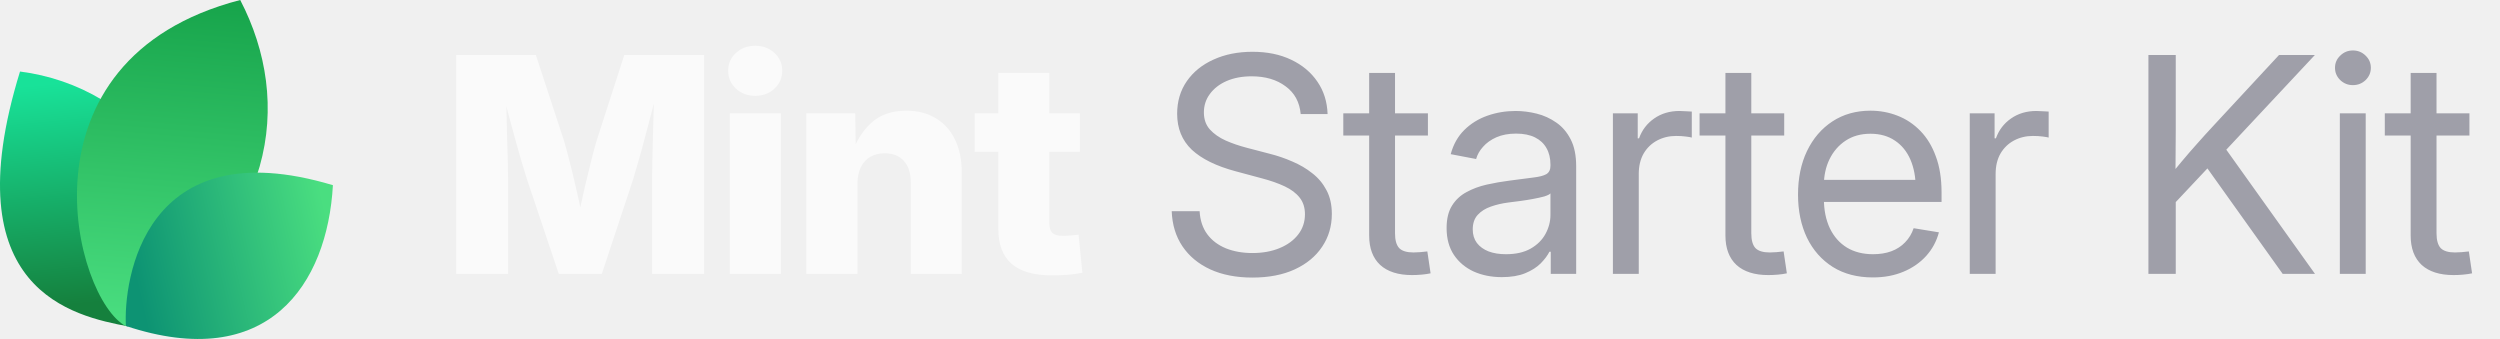
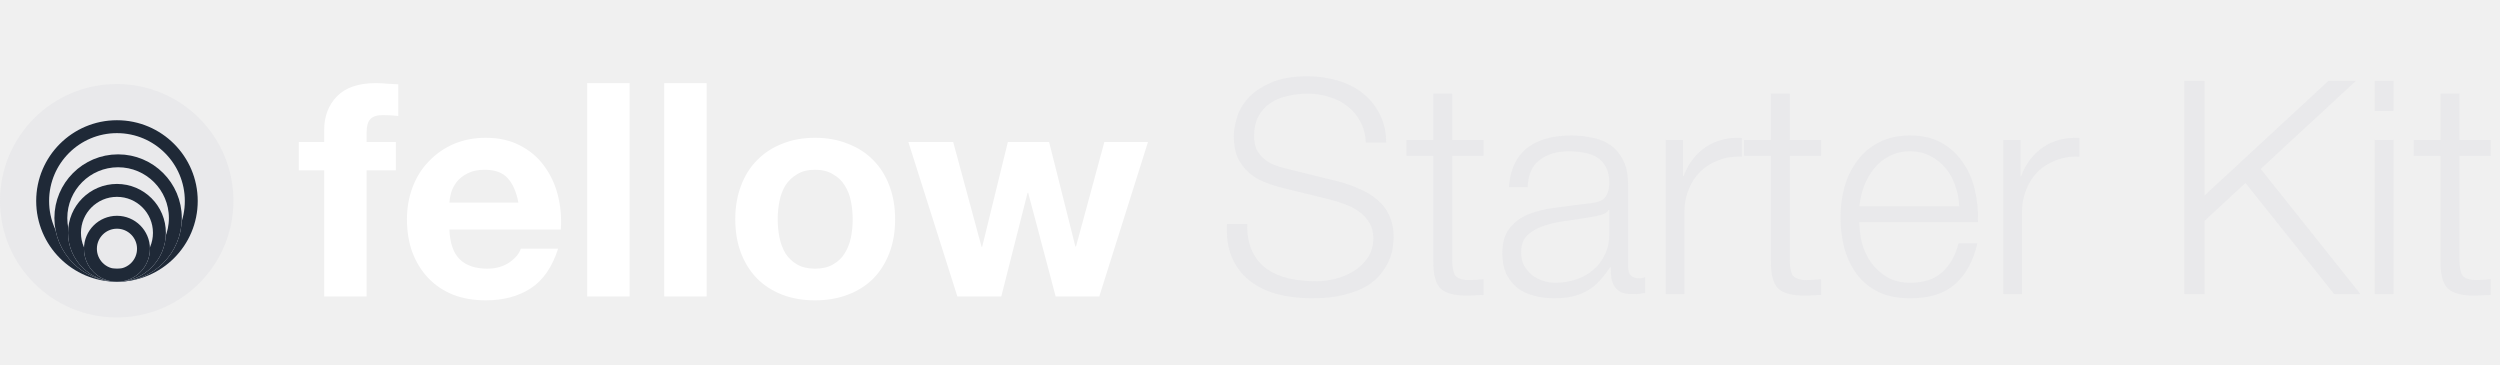
- <svg xmlns="http://www.w3.org/2000/svg" width="177" height="24" viewBox="0 0 177 24" fill="none">
-   <path d="M9.061 23.108C5.268 22.377 -3.391 20.627 1.417 5.064C9.634 6.099 16.973 14.064 9.061 23.108Z" fill="url(#paint0_linear_17557_2145)" />
-   <path d="M8.919 23.094C5.276 21.222 0.784 4.209 17.007 0C20.757 7.193 19.621 16.545 8.919 23.094Z" fill="url(#paint1_linear_17557_2145)" />
-   <path d="M8.914 23.079C8.735 19.882 10.159 9.085 23.57 13.111C23.181 20.123 18.984 26.418 8.914 23.079Z" fill="url(#paint2_linear_17557_2145)" />
-   <path d="M32.301 19.392V3.894H37.938L39.925 9.948C40.036 10.315 40.164 10.787 40.31 11.362C40.462 11.938 40.611 12.552 40.757 13.204C40.91 13.855 41.048 14.483 41.173 15.086C41.305 15.682 41.412 16.192 41.495 16.615H40.695C40.771 16.192 40.871 15.682 40.996 15.086C41.128 14.49 41.267 13.866 41.412 13.214C41.565 12.562 41.714 11.948 41.86 11.373C42.005 10.79 42.133 10.315 42.244 9.948L44.2 3.894H49.848V19.392H46.166V12.704C46.166 12.357 46.173 11.917 46.187 11.383C46.2 10.849 46.214 10.27 46.228 9.646C46.249 9.022 46.266 8.391 46.28 7.753C46.301 7.115 46.311 6.519 46.311 5.964H46.623C46.485 6.561 46.332 7.181 46.166 7.826C45.999 8.471 45.833 9.102 45.666 9.719C45.507 10.336 45.351 10.901 45.198 11.414C45.053 11.928 44.928 12.357 44.824 12.704L42.608 19.392H39.561L37.314 12.704C37.203 12.357 37.072 11.928 36.919 11.414C36.773 10.901 36.614 10.34 36.441 9.729C36.274 9.112 36.104 8.481 35.931 7.836C35.764 7.192 35.608 6.567 35.463 5.964H35.827C35.834 6.512 35.844 7.105 35.858 7.743C35.872 8.374 35.886 9.005 35.9 9.636C35.92 10.26 35.938 10.839 35.952 11.373C35.965 11.907 35.972 12.351 35.972 12.704V19.392H32.301ZM51.668 19.392V8.024H55.288V19.392H51.668ZM53.468 6.786C52.927 6.786 52.473 6.616 52.105 6.276C51.738 5.93 51.554 5.507 51.554 5.007C51.554 4.508 51.738 4.088 52.105 3.749C52.473 3.409 52.927 3.239 53.468 3.239C54.009 3.239 54.463 3.409 54.83 3.749C55.198 4.082 55.382 4.501 55.382 5.007C55.382 5.507 55.198 5.93 54.83 6.276C54.463 6.616 54.009 6.786 53.468 6.786ZM60.708 13.027V19.392H57.088V8.024H60.551L60.593 10.967H60.281C60.593 10.024 61.061 9.268 61.685 8.7C62.309 8.124 63.138 7.836 64.171 7.836C64.975 7.836 65.672 8.017 66.262 8.377C66.851 8.731 67.302 9.234 67.614 9.885C67.933 10.537 68.092 11.307 68.092 12.194V19.392H64.483V12.912C64.483 12.26 64.32 11.754 63.994 11.394C63.675 11.033 63.221 10.853 62.632 10.853C62.25 10.853 61.914 10.936 61.623 11.102C61.332 11.269 61.106 11.515 60.947 11.841C60.787 12.16 60.708 12.555 60.708 13.027ZM76.456 8.024V10.749H69.008V8.024H76.456ZM70.683 5.163H74.292V15.783C74.292 16.102 74.361 16.334 74.5 16.48C74.646 16.625 74.899 16.698 75.259 16.698C75.405 16.698 75.596 16.688 75.831 16.667C76.074 16.646 76.251 16.629 76.362 16.615L76.632 19.309C76.313 19.378 75.963 19.427 75.582 19.455C75.207 19.482 74.836 19.496 74.469 19.496C73.2 19.496 72.25 19.222 71.619 18.674C70.995 18.127 70.683 17.308 70.683 16.22V5.163Z" fill="#FAFAFA" />
-   <path d="M88.667 19.652C87.523 19.652 86.528 19.458 85.682 19.07C84.843 18.681 84.188 18.137 83.716 17.437C83.245 16.736 82.992 15.908 82.957 14.951H84.933C84.968 15.596 85.148 16.14 85.474 16.584C85.8 17.021 86.24 17.354 86.795 17.582C87.35 17.804 87.974 17.915 88.667 17.915C89.388 17.915 90.026 17.801 90.581 17.572C91.143 17.343 91.583 17.024 91.902 16.615C92.228 16.199 92.391 15.717 92.391 15.169C92.391 14.698 92.266 14.306 92.017 13.994C91.767 13.675 91.413 13.408 90.956 13.193C90.498 12.978 89.954 12.787 89.323 12.621L87.502 12.132C86.123 11.765 85.082 11.255 84.382 10.603C83.689 9.944 83.342 9.095 83.342 8.055C83.342 7.174 83.571 6.404 84.028 5.746C84.486 5.087 85.117 4.577 85.921 4.217C86.726 3.849 87.645 3.666 88.678 3.666C89.718 3.666 90.63 3.853 91.413 4.227C92.204 4.602 92.824 5.122 93.275 5.787C93.726 6.446 93.965 7.209 93.993 8.076H92.089C92.013 7.23 91.656 6.574 91.018 6.11C90.387 5.638 89.586 5.403 88.615 5.403C87.95 5.403 87.36 5.513 86.847 5.735C86.341 5.957 85.946 6.262 85.661 6.651C85.377 7.032 85.235 7.469 85.235 7.961C85.235 8.447 85.377 8.849 85.661 9.168C85.946 9.48 86.317 9.74 86.774 9.948C87.232 10.149 87.724 10.319 88.251 10.457L89.884 10.884C90.439 11.023 90.977 11.206 91.496 11.435C92.023 11.657 92.495 11.934 92.911 12.267C93.334 12.593 93.67 12.995 93.92 13.474C94.17 13.945 94.294 14.504 94.294 15.149C94.294 16.015 94.066 16.788 93.608 17.468C93.157 18.148 92.512 18.681 91.673 19.07C90.834 19.458 89.832 19.652 88.667 19.652ZM101.097 8.024V9.594H95.106V8.024H101.097ZM96.937 5.163H98.767V16.521C98.767 17 98.865 17.347 99.059 17.562C99.26 17.77 99.6 17.874 100.078 17.874C100.21 17.874 100.366 17.867 100.546 17.853C100.733 17.832 100.903 17.815 101.056 17.801L101.285 19.351C101.097 19.392 100.886 19.423 100.65 19.444C100.414 19.465 100.189 19.475 99.974 19.475C98.996 19.475 98.244 19.236 97.717 18.758C97.197 18.272 96.937 17.579 96.937 16.677V5.163ZM106.33 19.621C105.595 19.621 104.932 19.489 104.343 19.226C103.754 18.955 103.285 18.564 102.939 18.05C102.592 17.53 102.419 16.896 102.419 16.147C102.419 15.495 102.547 14.965 102.804 14.556C103.06 14.146 103.403 13.828 103.833 13.599C104.263 13.363 104.742 13.186 105.269 13.068C105.796 12.95 106.333 12.857 106.881 12.787C107.574 12.69 108.132 12.617 108.555 12.569C108.978 12.52 109.287 12.441 109.481 12.33C109.675 12.212 109.772 12.014 109.772 11.737V11.654C109.772 11.203 109.679 10.815 109.492 10.489C109.311 10.163 109.041 9.91 108.68 9.729C108.32 9.549 107.872 9.459 107.338 9.459C106.805 9.459 106.34 9.546 105.945 9.719C105.556 9.892 105.241 10.118 104.998 10.395C104.755 10.665 104.593 10.953 104.509 11.258L102.71 10.915C102.897 10.222 103.22 9.65 103.677 9.199C104.135 8.748 104.679 8.412 105.31 8.19C105.941 7.968 106.607 7.857 107.307 7.857C107.8 7.857 108.295 7.92 108.795 8.044C109.301 8.169 109.765 8.381 110.188 8.679C110.611 8.97 110.951 9.369 111.208 9.875C111.464 10.374 111.593 11.005 111.593 11.768V19.392H109.793V17.822H109.7C109.568 18.085 109.363 18.359 109.086 18.643C108.809 18.921 108.444 19.153 107.994 19.34C107.543 19.527 106.988 19.621 106.33 19.621ZM106.621 17.998C107.321 17.998 107.904 17.867 108.368 17.603C108.84 17.333 109.19 16.986 109.419 16.563C109.654 16.133 109.772 15.682 109.772 15.211V13.692C109.703 13.769 109.554 13.841 109.325 13.911C109.096 13.973 108.829 14.032 108.524 14.088C108.226 14.143 107.921 14.192 107.609 14.233C107.304 14.275 107.033 14.309 106.798 14.337C106.354 14.393 105.938 14.49 105.549 14.628C105.168 14.76 104.86 14.954 104.624 15.211C104.388 15.467 104.27 15.811 104.27 16.241C104.27 16.615 104.367 16.934 104.561 17.198C104.762 17.461 105.04 17.662 105.393 17.801C105.747 17.933 106.156 17.998 106.621 17.998ZM114.193 19.392V8.024H115.951V9.792H116.045C116.253 9.209 116.61 8.741 117.116 8.388C117.622 8.034 118.219 7.857 118.905 7.857C119.058 7.857 119.217 7.864 119.384 7.878C119.55 7.885 119.682 7.892 119.779 7.899V9.74C119.716 9.719 119.578 9.695 119.363 9.667C119.155 9.639 118.922 9.625 118.666 9.625C118.174 9.625 117.726 9.733 117.324 9.948C116.922 10.163 116.603 10.471 116.367 10.874C116.138 11.276 116.024 11.758 116.024 12.319V19.392H114.193ZM126.322 8.024V9.594H120.33V8.024H126.322ZM122.161 5.163H123.992V16.521C123.992 17 124.089 17.347 124.283 17.562C124.484 17.77 124.824 17.874 125.302 17.874C125.434 17.874 125.59 17.867 125.77 17.853C125.958 17.832 126.127 17.815 126.28 17.801L126.509 19.351C126.322 19.392 126.11 19.423 125.874 19.444C125.639 19.465 125.413 19.475 125.198 19.475C124.221 19.475 123.468 19.236 122.941 18.758C122.421 18.272 122.161 17.579 122.161 16.677V5.163ZM132.604 19.642C131.502 19.642 130.555 19.396 129.765 18.903C128.974 18.404 128.364 17.714 127.934 16.834C127.511 15.946 127.3 14.927 127.3 13.775C127.3 12.611 127.511 11.584 127.934 10.697C128.364 9.802 128.964 9.102 129.734 8.596C130.51 8.089 131.408 7.836 132.428 7.836C133.1 7.836 133.738 7.954 134.341 8.19C134.952 8.426 135.489 8.783 135.954 9.261C136.425 9.74 136.793 10.343 137.056 11.071C137.327 11.792 137.462 12.645 137.462 13.63V14.296H128.433V12.735H136.463L135.631 13.297C135.631 12.541 135.506 11.876 135.257 11.3C135.007 10.725 134.643 10.277 134.165 9.958C133.686 9.632 133.107 9.469 132.428 9.469C131.748 9.469 131.162 9.632 130.67 9.958C130.177 10.284 129.796 10.725 129.526 11.279C129.262 11.827 129.13 12.441 129.13 13.12V14.046C129.13 14.864 129.273 15.572 129.557 16.168C129.841 16.757 130.243 17.211 130.763 17.53C131.283 17.842 131.901 17.998 132.615 17.998C133.093 17.998 133.523 17.929 133.905 17.79C134.293 17.645 134.619 17.433 134.882 17.156C135.153 16.879 135.354 16.546 135.486 16.157L137.275 16.449C137.108 17.08 136.81 17.634 136.38 18.113C135.95 18.591 135.413 18.966 134.768 19.236C134.123 19.507 133.402 19.642 132.604 19.642ZM139.459 19.392V8.024H141.217V9.792H141.311C141.519 9.209 141.876 8.741 142.382 8.388C142.888 8.034 143.485 7.857 144.171 7.857C144.324 7.857 144.483 7.864 144.649 7.878C144.816 7.885 144.948 7.892 145.045 7.899V9.74C144.982 9.719 144.844 9.695 144.629 9.667C144.421 9.639 144.188 9.625 143.932 9.625C143.439 9.625 142.992 9.733 142.59 9.948C142.188 10.163 141.869 10.471 141.633 10.874C141.404 11.276 141.29 11.758 141.29 12.319V19.392H139.459ZM153.429 14.961V12.715C153.783 12.257 154.136 11.82 154.49 11.404C154.844 10.981 155.204 10.565 155.572 10.156C155.939 9.74 156.314 9.327 156.695 8.918L161.355 3.894H163.893L157.277 10.967H157.184L153.429 14.961ZM152.108 19.392V3.894H154.043V9.241L154.022 12.559L154.043 13.505V19.392H152.108ZM161.615 19.392L155.967 11.477L157.173 9.969L163.903 19.392H161.615ZM165.661 19.392V8.024H167.492V19.392H165.661ZM166.587 6.027C166.24 6.027 165.942 5.909 165.692 5.673C165.443 5.43 165.318 5.139 165.318 4.799C165.318 4.459 165.443 4.172 165.692 3.936C165.942 3.693 166.24 3.572 166.587 3.572C166.934 3.572 167.232 3.693 167.482 3.936C167.731 4.172 167.856 4.459 167.856 4.799C167.856 5.139 167.731 5.43 167.482 5.673C167.232 5.909 166.934 6.027 166.587 6.027ZM174.836 8.024V9.594H168.844V8.024H174.836ZM170.675 5.163H172.506V16.521C172.506 17 172.603 17.347 172.797 17.562C172.998 17.77 173.338 17.874 173.816 17.874C173.948 17.874 174.104 17.867 174.284 17.853C174.472 17.832 174.641 17.815 174.794 17.801L175.023 19.351C174.836 19.392 174.624 19.423 174.388 19.444C174.153 19.465 173.927 19.475 173.712 19.475C172.735 19.475 171.982 19.236 171.455 18.758C170.935 18.272 170.675 17.579 170.675 16.677V5.163Z" fill="#9F9FA9" />
-   <defs>
-     <linearGradient id="paint0_linear_17557_2145" x1="3.776" y1="5.916" x2="5.232" y2="21.559" gradientUnits="userSpaceOnUse">
-       <stop stop-color="#18E299" />
-       <stop offset="1" stop-color="#15803D" />
-     </linearGradient>
-     <linearGradient id="paint1_linear_17557_2145" x1="12.171" y1="-0.718" x2="10.19" y2="22.983" gradientUnits="userSpaceOnUse">
-       <stop stop-color="#16A34A" />
-       <stop offset="1" stop-color="#4ADE80" />
-     </linearGradient>
-     <linearGradient id="paint2_linear_17557_2145" x1="23.133" y1="15.353" x2="9.338" y2="18.52" gradientUnits="userSpaceOnUse">
-       <stop stop-color="#4ADE80" />
-       <stop offset="1" stop-color="#0D9373" />
-     </linearGradient>
-   </defs>
+ <svg xmlns="http://www.w3.org/2000/svg" width="1071" height="156" viewBox="0 0 1071 156" fill="none">
+   <rect y="36" width="100" height="100" rx="50" fill="#E9E9EB" />
+   <path d="M50.106 54.269C67.689 54.269 81.944 68.523 81.944 86.106C81.944 103.689 67.689 117.944 50.106 117.944C32.523 117.943 18.269 103.689 18.269 86.106C18.269 68.523 32.523 54.269 50.106 54.269Z" stroke="#EEF3FB" stroke-width="5.537" />
+   <path d="M50.106 54.269C67.689 54.269 81.944 68.523 81.944 86.106C81.944 103.689 67.689 117.944 50.106 117.944C32.523 117.943 18.269 103.689 18.269 86.106C18.269 68.523 32.523 54.269 50.106 54.269Z" stroke="#1F2937" stroke-width="5.537" />
+   <path d="M50.593 68.891C64.139 68.891 75.12 79.872 75.12 93.417C75.12 106.962 64.139 117.943 50.593 117.943C37.048 117.943 26.067 106.962 26.067 93.417C26.067 79.872 37.048 68.891 50.593 68.891Z" stroke="#EEF3FB" stroke-width="5.537" />
+   <path d="M50.593 68.891C64.139 68.891 75.12 79.872 75.12 93.417C75.12 106.962 64.139 117.943 50.593 117.943C37.048 117.943 26.067 106.962 26.067 93.417C26.067 79.872 37.048 68.891 50.593 68.891Z" stroke="#1F2937" stroke-width="5.537" />
+   <path d="M50.105 81.563C60.151 81.563 68.295 89.707 68.295 99.752C68.295 109.798 60.151 117.943 50.105 117.943C40.059 117.943 31.916 109.798 31.916 99.752C31.916 89.707 40.059 81.563 50.105 81.563Z" stroke="#EEF3FB" stroke-width="5.537" />
+   <path d="M50.105 81.563C60.151 81.563 68.295 89.707 68.295 99.752C68.295 109.798 60.151 117.943 50.105 117.943C40.059 117.943 31.916 109.798 31.916 99.752C31.916 89.707 40.059 81.563 50.105 81.563Z" stroke="#1F2937" stroke-width="5.537" />
+   <path d="M50.106 95.21C56.383 95.21 61.472 100.299 61.472 106.576C61.472 112.854 56.383 117.943 50.106 117.943C43.828 117.943 38.74 112.854 38.74 106.576C38.74 100.299 43.828 95.21 50.106 95.21Z" stroke="#EEF3FB" stroke-width="5.537" />
+   <path d="M50.106 95.21C56.383 95.21 61.472 100.299 61.472 106.576C61.472 112.854 56.383 117.943 50.106 117.943C43.828 117.943 38.74 112.854 38.74 106.576C38.74 100.299 43.828 95.21 50.106 95.21Z" stroke="#1F2937" stroke-width="5.537" />
+   <path d="M138.88 72.984H128V60.824H138.88V55.704C138.88 49.816 140.715 44.995 144.384 41.24C148.053 37.485 153.6 35.608 161.024 35.608C162.645 35.608 164.267 35.693 165.888 35.864C167.509 35.949 169.088 36.035 170.624 36.12V49.688C168.491 49.432 166.272 49.304 163.968 49.304C161.493 49.304 159.701 49.901 158.592 51.096C157.568 52.205 157.056 54.125 157.056 56.856V60.824H169.6V72.984H157.056V127H138.88V72.984ZM222.081 86.808C221.228 82.2 219.692 78.701 217.473 76.312C215.34 73.923 212.054 72.728 207.617 72.728C204.716 72.728 202.284 73.24 200.321 74.264C198.444 75.203 196.908 76.397 195.713 77.848C194.604 79.299 193.793 80.835 193.281 82.456C192.854 84.077 192.598 85.528 192.513 86.808H222.081ZM192.513 98.328C192.769 104.216 194.262 108.483 196.993 111.128C199.724 113.773 203.649 115.096 208.769 115.096C212.438 115.096 215.596 114.2 218.241 112.408C220.886 110.531 222.508 108.568 223.105 106.52H239.105C236.545 114.456 232.62 120.131 227.329 123.544C222.038 126.957 215.638 128.664 208.129 128.664C202.924 128.664 198.23 127.853 194.049 126.232C189.868 124.525 186.326 122.136 183.425 119.064C180.524 115.992 178.262 112.323 176.641 108.056C175.105 103.789 174.337 99.096 174.337 93.976C174.337 89.027 175.148 84.419 176.769 80.152C178.39 75.885 180.694 72.216 183.681 69.144C186.668 65.987 190.209 63.512 194.305 61.72C198.486 59.928 203.094 59.032 208.129 59.032C213.761 59.032 218.668 60.141 222.849 62.36C227.03 64.493 230.444 67.395 233.089 71.064C235.82 74.733 237.782 78.915 238.977 83.608C240.172 88.301 240.598 93.208 240.257 98.328H192.513ZM251.549 35.608H269.725V127H251.549V35.608ZM284.549 35.608H302.725V127H284.549V35.608ZM333.165 93.976C333.165 96.621 333.421 99.224 333.933 101.784C334.445 104.259 335.298 106.52 336.493 108.568C337.773 110.531 339.437 112.109 341.485 113.304C343.533 114.499 346.093 115.096 349.165 115.096C352.237 115.096 354.797 114.499 356.845 113.304C358.978 112.109 360.642 110.531 361.837 108.568C363.117 106.52 364.013 104.259 364.525 101.784C365.037 99.224 365.293 96.621 365.293 93.976C365.293 91.331 365.037 88.728 364.525 86.168C364.013 83.608 363.117 81.347 361.837 79.384C360.642 77.421 358.978 75.843 356.845 74.648C354.797 73.368 352.237 72.728 349.165 72.728C346.093 72.728 343.533 73.368 341.485 74.648C339.437 75.843 337.773 77.421 336.493 79.384C335.298 81.347 334.445 83.608 333.933 86.168C333.421 88.728 333.165 91.331 333.165 93.976ZM314.989 93.976C314.989 88.685 315.8 83.907 317.421 79.64C319.042 75.288 321.346 71.619 324.333 68.632C327.32 65.56 330.904 63.213 335.085 61.592C339.266 59.885 343.96 59.032 349.165 59.032C354.37 59.032 359.064 59.885 363.245 61.592C367.512 63.213 371.138 65.56 374.125 68.632C377.112 71.619 379.416 75.288 381.037 79.64C382.658 83.907 383.469 88.685 383.469 93.976C383.469 99.267 382.658 104.045 381.037 108.312C379.416 112.579 377.112 116.248 374.125 119.32C371.138 122.307 367.512 124.611 363.245 126.232C359.064 127.853 354.37 128.664 349.165 128.664C343.96 128.664 339.266 127.853 335.085 126.232C330.904 124.611 327.32 122.307 324.333 119.32C321.346 116.248 319.042 112.579 317.421 108.312C315.8 104.045 314.989 99.267 314.989 93.976ZM470.935 127H452.247L440.471 82.584H440.215L428.951 127H410.135L389.143 60.824H408.343L420.503 105.752H420.759L431.767 60.824H449.431L460.695 105.624H460.951L473.111 60.824H491.799L470.935 127Z" fill="white" />
+   <path d="M534.312 95.92C534.227 100.613 534.952 104.539 536.488 107.696C538.024 110.853 540.115 113.371 542.76 115.248C545.491 117.125 548.691 118.491 552.36 119.344C556.029 120.112 559.955 120.496 564.136 120.496C566.525 120.496 569.128 120.155 571.944 119.472C574.76 118.789 577.363 117.723 579.752 116.272C582.227 114.736 584.275 112.816 585.896 110.512C587.517 108.123 588.328 105.264 588.328 101.936C588.328 99.376 587.731 97.157 586.536 95.28C585.427 93.403 583.933 91.824 582.056 90.544C580.264 89.264 578.259 88.24 576.04 87.472C573.821 86.619 571.645 85.936 569.512 85.424L549.16 80.432C546.515 79.749 543.912 78.896 541.352 77.872C538.877 76.848 536.701 75.483 534.824 73.776C532.947 72.069 531.411 69.979 530.216 67.504C529.107 65.029 528.552 62 528.552 58.416C528.552 56.197 528.979 53.595 529.832 50.608C530.685 47.621 532.264 44.805 534.568 42.16C536.957 39.515 540.2 37.296 544.296 35.504C548.392 33.627 553.64 32.688 560.04 32.688C564.563 32.688 568.872 33.285 572.968 34.48C577.064 35.675 580.648 37.467 583.72 39.856C586.792 42.245 589.224 45.232 591.016 48.816C592.893 52.315 593.832 56.411 593.832 61.104H585.128C584.957 57.605 584.147 54.576 582.696 52.016C581.331 49.371 579.496 47.195 577.192 45.488C574.973 43.696 572.371 42.373 569.384 41.52C566.483 40.581 563.411 40.112 560.168 40.112C557.181 40.112 554.28 40.453 551.464 41.136C548.733 41.733 546.301 42.757 544.168 44.208C542.12 45.573 540.456 47.408 539.176 49.712C537.896 52.016 537.256 54.875 537.256 58.288C537.256 60.421 537.597 62.299 538.28 63.92C539.048 65.456 540.072 66.779 541.352 67.888C542.632 68.997 544.083 69.893 545.704 70.576C547.411 71.259 549.203 71.813 551.08 72.24L573.352 77.744C576.595 78.597 579.624 79.664 582.44 80.944C585.341 82.139 587.859 83.675 589.992 85.552C592.211 87.344 593.917 89.563 595.112 92.208C596.392 94.853 597.032 98.053 597.032 101.808C597.032 102.832 596.904 104.197 596.648 105.904C596.477 107.611 595.965 109.445 595.112 111.408C594.344 113.285 593.192 115.205 591.656 117.168C590.205 119.131 588.157 120.923 585.512 122.544C582.952 124.08 579.752 125.317 575.912 126.256C572.072 127.28 567.464 127.792 562.088 127.792C556.712 127.792 551.72 127.195 547.112 126C542.504 124.72 538.579 122.8 535.336 120.24C532.093 117.68 529.576 114.395 527.784 110.384C526.077 106.373 525.352 101.552 525.608 95.92H534.312ZM622.105 59.952H635.545V66.736H622.105V111.28C622.105 113.925 622.446 116.016 623.129 117.552C623.897 119.003 625.732 119.813 628.633 119.984C630.937 119.984 633.241 119.856 635.545 119.6V126.384C634.35 126.384 633.156 126.427 631.961 126.512C630.766 126.597 629.572 126.64 628.377 126.64C623.001 126.64 619.246 125.616 617.113 123.568C614.98 121.435 613.956 117.552 614.041 111.92V66.736H602.521V59.952H614.041V40.112H622.105V59.952ZM646.412 80.176C646.668 76.336 647.479 73.008 648.844 70.192C650.209 67.376 652.044 65.072 654.348 63.28C656.737 61.488 659.511 60.165 662.668 59.312C665.825 58.459 669.324 58.032 673.164 58.032C676.065 58.032 678.967 58.331 681.868 58.928C684.769 59.44 687.372 60.464 689.676 62C691.98 63.536 693.857 65.712 695.308 68.528C696.759 71.259 697.484 74.843 697.484 79.28V114.352C697.484 117.595 699.063 119.216 702.22 119.216C703.159 119.216 704.012 119.045 704.78 118.704V125.488C703.841 125.659 702.988 125.787 702.22 125.872C701.537 125.957 700.641 126 699.532 126C697.484 126 695.82 125.744 694.54 125.232C693.345 124.635 692.407 123.824 691.724 122.8C691.041 121.776 690.572 120.581 690.316 119.216C690.145 117.765 690.06 116.187 690.06 114.48H689.804C688.353 116.613 686.86 118.533 685.324 120.24C683.873 121.861 682.209 123.227 680.332 124.336C678.54 125.445 676.449 126.299 674.06 126.896C671.756 127.493 668.983 127.792 665.74 127.792C662.668 127.792 659.767 127.408 657.036 126.64C654.391 125.957 652.044 124.848 649.996 123.312C648.033 121.691 646.455 119.685 645.26 117.296C644.151 114.821 643.596 111.92 643.596 108.592C643.596 103.984 644.62 100.4 646.668 97.84C648.716 95.195 651.404 93.189 654.732 91.824C658.145 90.459 661.943 89.52 666.124 89.008C670.391 88.411 674.7 87.856 679.052 87.344C680.759 87.173 682.252 86.96 683.532 86.704C684.812 86.448 685.879 86.021 686.732 85.424C687.585 84.741 688.225 83.845 688.652 82.736C689.164 81.627 689.42 80.176 689.42 78.384C689.42 75.653 688.951 73.435 688.012 71.728C687.159 69.936 685.921 68.528 684.3 67.504C682.764 66.48 680.929 65.797 678.796 65.456C676.748 65.029 674.529 64.816 672.14 64.816C667.02 64.816 662.839 66.053 659.596 68.528C656.353 70.917 654.647 74.8 654.476 80.176H646.412ZM689.42 89.904H689.164C688.652 90.843 687.671 91.525 686.22 91.952C684.769 92.379 683.489 92.677 682.38 92.848C678.967 93.445 675.425 94 671.756 94.512C668.172 94.939 664.887 95.621 661.9 96.56C658.913 97.499 656.439 98.864 654.476 100.656C652.599 102.363 651.66 104.837 651.66 108.08C651.66 110.128 652.044 111.963 652.812 113.584C653.665 115.12 654.775 116.485 656.14 117.68C657.505 118.789 659.084 119.643 660.876 120.24C662.668 120.837 664.503 121.136 666.38 121.136C669.452 121.136 672.396 120.667 675.212 119.728C678.028 118.789 680.46 117.424 682.508 115.632C684.641 113.84 686.305 111.664 687.5 109.104C688.78 106.544 689.42 103.643 689.42 100.4V89.904ZM713.555 59.952H720.979V75.44H721.235C723.283 70.064 726.44 65.925 730.707 63.024C735.059 60.123 740.222 58.8 746.195 59.056V67.12C742.526 66.949 739.198 67.461 736.211 68.656C733.224 69.765 730.622 71.387 728.403 73.52C726.27 75.653 724.606 78.213 723.411 81.2C722.216 84.101 721.619 87.301 721.619 90.8V126H713.555V59.952ZM766.73 59.952H780.17V66.736H766.73V111.28C766.73 113.925 767.071 116.016 767.754 117.552C768.522 119.003 770.357 119.813 773.258 119.984C775.562 119.984 777.866 119.856 780.17 119.6V126.384C778.975 126.384 777.781 126.427 776.586 126.512C775.391 126.597 774.197 126.64 773.002 126.64C767.626 126.64 763.871 125.616 761.738 123.568C759.605 121.435 758.581 117.552 758.666 111.92V66.736H747.146V59.952H758.666V40.112H766.73V59.952ZM839.293 88.368C839.208 85.296 838.653 82.352 837.629 79.536C836.69 76.72 835.325 74.245 833.533 72.112C831.741 69.893 829.565 68.144 827.005 66.864C824.445 65.499 821.544 64.816 818.301 64.816C814.973 64.816 812.029 65.499 809.469 66.864C806.909 68.144 804.733 69.893 802.941 72.112C801.149 74.245 799.698 76.763 798.589 79.664C797.565 82.48 796.882 85.381 796.541 88.368H839.293ZM796.541 95.152C796.541 98.053 796.925 101.083 797.693 104.24C798.546 107.312 799.869 110.085 801.661 112.56C803.453 115.035 805.714 117.083 808.445 118.704C811.176 120.325 814.461 121.136 818.301 121.136C824.189 121.136 828.797 119.6 832.125 116.528C835.453 113.456 837.757 109.36 839.037 104.24H847.101C845.394 111.749 842.237 117.552 837.629 121.648C833.106 125.744 826.664 127.792 818.301 127.792C813.096 127.792 808.573 126.896 804.733 125.104C800.978 123.227 797.906 120.709 795.517 117.552C793.128 114.309 791.336 110.597 790.141 106.416C789.032 102.149 788.477 97.669 788.477 92.976C788.477 88.624 789.032 84.357 790.141 80.176C791.336 75.995 793.128 72.283 795.517 69.04C797.906 65.712 800.978 63.067 804.733 61.104C808.573 59.056 813.096 58.032 818.301 58.032C823.592 58.032 828.114 59.099 831.869 61.232C835.624 63.365 838.653 66.181 840.957 69.68C843.346 73.093 845.053 77.061 846.077 81.584C847.101 86.021 847.528 90.544 847.357 95.152H796.541ZM858.18 59.952H865.604V75.44H865.86C867.908 70.064 871.065 65.925 875.332 63.024C879.684 60.123 884.847 58.8 890.82 59.056V67.12C887.151 66.949 883.823 67.461 880.836 68.656C877.849 69.765 875.247 71.387 873.028 73.52C870.895 75.653 869.231 78.213 868.036 81.2C866.841 84.101 866.244 87.301 866.244 90.8V126H858.18V59.952ZM935.716 34.608H944.42V83.76L997.54 34.608H1009.32L968.484 72.368L1011.24 126H999.972L961.956 78.384L944.42 94.64V126H935.716V34.608ZM1017.31 34.608H1025.37V47.536H1017.31V34.608ZM1017.31 59.952H1025.37V126H1017.31V59.952ZM1053.61 59.952H1067.05V66.736H1053.61V111.28C1053.61 113.925 1053.95 116.016 1054.63 117.552C1055.4 119.003 1057.23 119.813 1060.13 119.984C1062.44 119.984 1064.74 119.856 1067.05 119.6V126.384C1065.85 126.384 1064.66 126.427 1063.46 126.512C1062.27 126.597 1061.07 126.64 1059.88 126.64C1054.5 126.64 1050.75 125.616 1048.61 123.568C1046.48 121.435 1045.46 117.552 1045.54 111.92V66.736H1034.02V59.952H1045.54V40.112H1053.61V59.952Z" fill="#E9E9EB" />
</svg>
